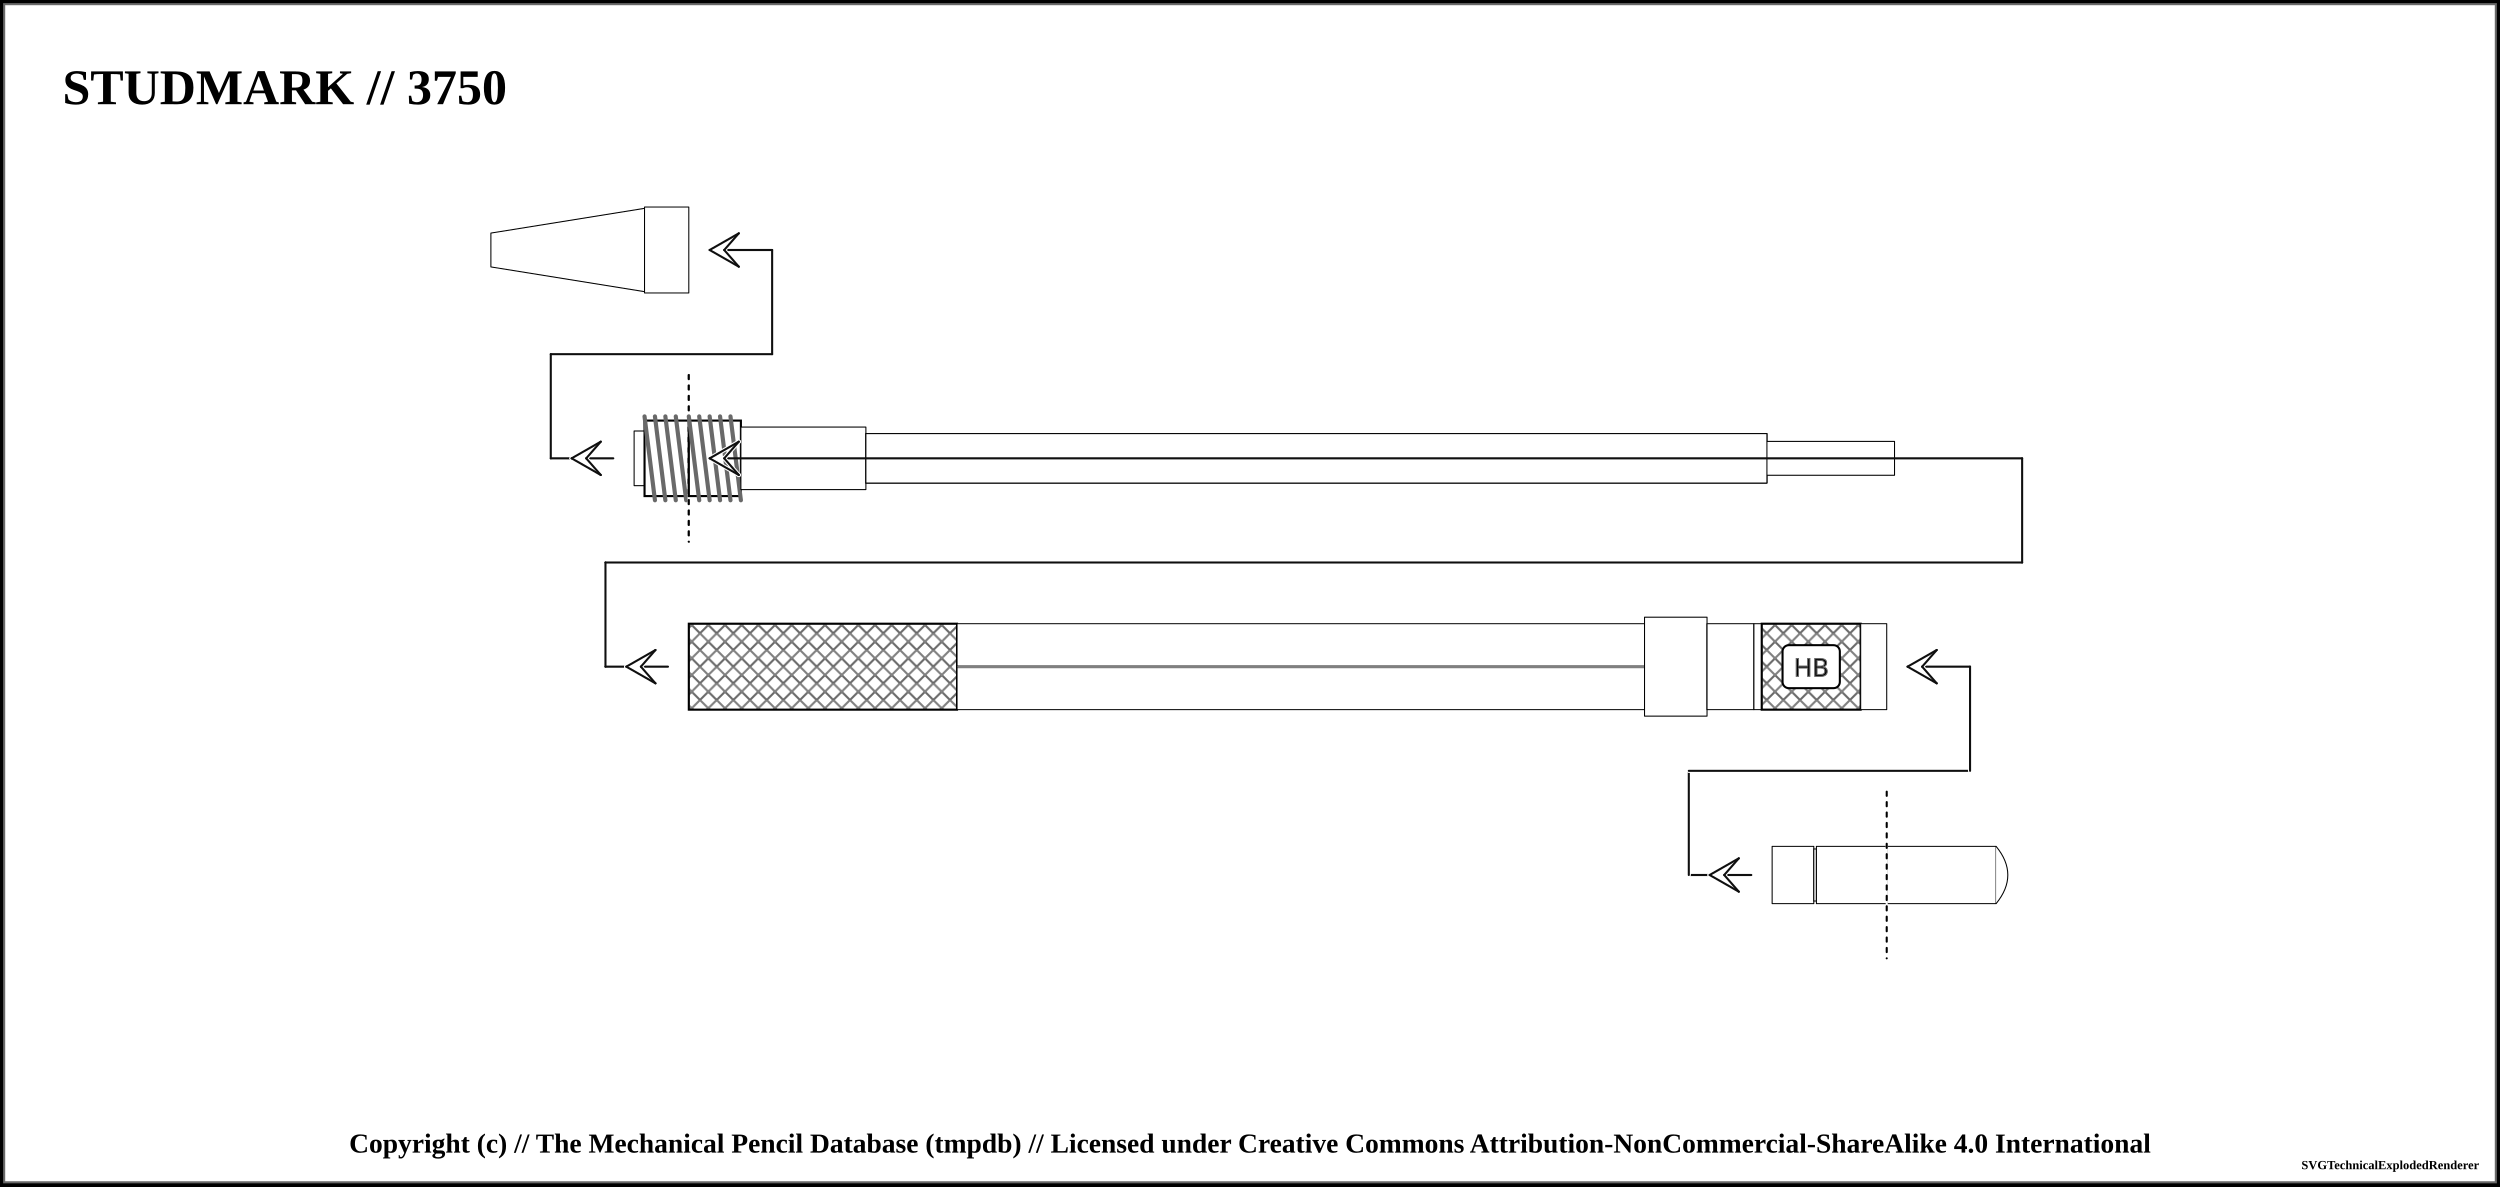
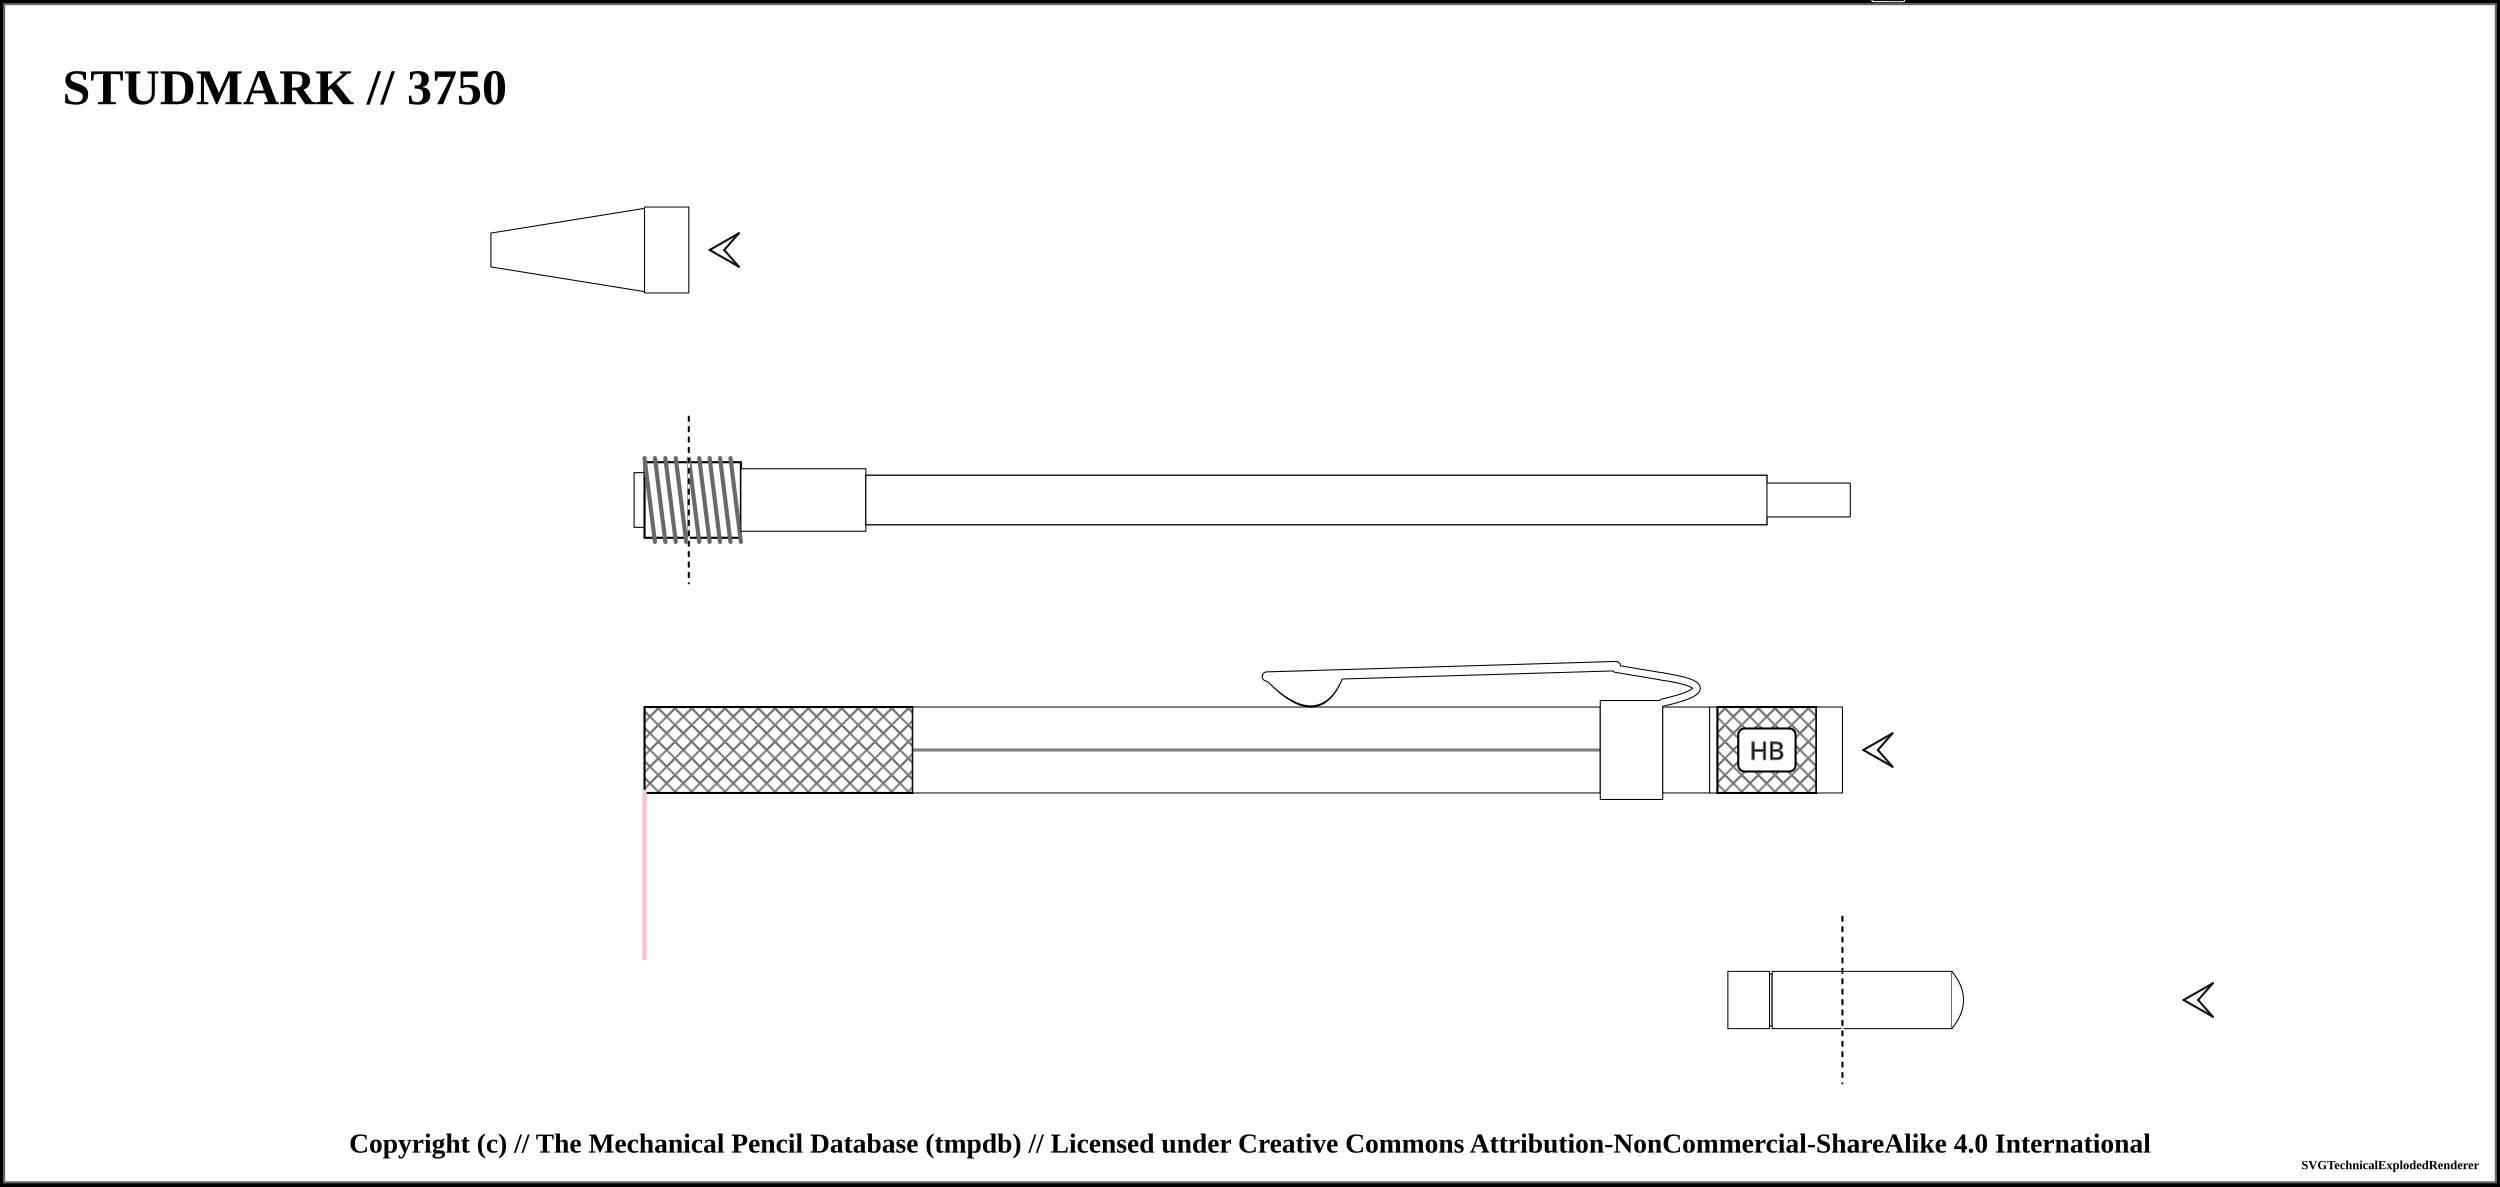
<svg xmlns="http://www.w3.org/2000/svg" width="1200" height="569.5">
  <pattern id="knurled-large" patternUnits="userSpaceOnUse" width="12" height="12">
    <path stroke="dimgray" stroke-linecap="round" stroke-width="1" d="M 6,6 L 12,12" />
    <path stroke="dimgray" stroke-linecap="round" stroke-width="1" d="M 6,6 L 0,12" />
    <path stroke="gray" stroke-linecap="round" stroke-width="1" d="M 6,6 L 12,0" />
    <path stroke="gray" stroke-linecap="round" stroke-width="1" d="M 6,6 L 0,0" />
  </pattern>
  <pattern id="knurled-small" patternUnits="userSpaceOnUse" width="4" height="4">
    <path stroke="dimgray" stroke-linecap="round" stroke-width="1" d="M 2,2 L 4,4" />
    <path stroke="dimgray" stroke-linecap="round" stroke-width="1" d="M 2,2 L 0,4" />
    <path stroke="gray" stroke-linecap="round" stroke-width="1" d="M 2,2 L 4,0" />
    <path stroke="gray" stroke-linecap="round" stroke-width="1" d="M 2,2 L 0,0" />
  </pattern>
  <pattern id="knurled" patternUnits="userSpaceOnUse" width="8" height="8">
    <path stroke="dimgray" stroke-linecap="round" stroke-width="1" d="M 4,4 L 8,8" />
    <path stroke="dimgray" stroke-linecap="round" stroke-width="1" d="M 4,4 L 0,8" />
    <path stroke="gray" stroke-linecap="round" stroke-width="1" d="M 4,4 L 8,0" />
    <path stroke="gray" stroke-linecap="round" stroke-width="1" d="M 4,4 L 0,0" />
  </pattern>
  <pattern id="lined" patternUnits="userSpaceOnUse" width="3" height="3">
    <path stroke="dimgray" stroke-linecap="round" stroke-width="1" d="M 0,0 L 3,0" />
  </pattern>
  <pattern id="ridged" patternUnits="userSpaceOnUse" width="3" height="3">
    <path stroke="dimgray" stroke-linecap="round" stroke-width="1" d="M 0,0 L 0,3" />
  </pattern>
  <pattern id="spring" patternUnits="userSpaceOnUse" width="8" height="100">
    <path stroke="dimgray" stroke-linecap="round" stroke-width="2" d="M 1,1 L 9,99" />
    <path stroke="white" stroke-linecap="round" stroke-width="1" d="M 1,1 L 9,99" />
  </pattern>
  <pattern id="knurled" patternUnits="userSpaceOnUse" width="8" height="8">
    <path stroke="dimgray" stroke-linecap="round" stroke-width="1" d="M 4,4 L 8,8" />
    <path stroke="dimgray" stroke-linecap="round" stroke-width="1" d="M 4,4 L 0,8" />
    <path stroke="gray" stroke-linecap="round" stroke-width="1" d="M 4,4 L 8,0" />
    <path stroke="gray" stroke-linecap="round" stroke-width="1" d="M 4,4 L 0,0" />
  </pattern>
  <rect x="0" y="0" width="1200" height="569.5" fill="white" stroke="black" stroke-width="4" />
  <rect x="2" y="2" width="1196" height="565.5" fill="white" stroke="dimgray" stroke-width="1" />
  <g transform="rotate(0 0 0)">
    <text x="30" y="50" font-size="2.0em" font-weight="bold"> STUDMARK // 3750 </text>
    <path d="M235.625 111.875 L309.375 100 L309.375 140 L235.625 128.125 Z" stroke-width="0.5" stroke="black" stroke-linejoin="round" fill="white" fill-opacity="1" />
    <path d="M309.375 99.375 L330.625 99.375 L330.625 140.625 L309.375 140.625 Z" stroke-width="0.5" stroke="black" stroke-linejoin="round" fill="white" fill-opacity="1" />
-     <line x1="264.375" y1="220" x2="294.375" y2="220" stroke-linecap="round" stroke="#0f0f0f" stroke-width="1.0" />
-     <line x1="274.375" y1="220" x2="281.375" y2="220" stroke-linecap="round" stroke="#ffffff" stroke-width="2.0" />
-     <line x1="274.375" y1="220" x2="288.375" y2="212" stroke-linecap="round" stroke="#ffffff" stroke-width="2.0" />
-     <line x1="288.375" y1="212" x2="281.375" y2="220" stroke-linecap="round" stroke="#ffffff" stroke-width="2.0" />
-     <line x1="274.375" y1="220" x2="288.375" y2="228" stroke-linecap="round" stroke="#ffffff" stroke-width="2.0" />
-     <line x1="288.375" y1="228" x2="281.375" y2="220" stroke-linecap="round" stroke="#ffffff" stroke-width="2.0" />
-     <line x1="274.375" y1="220" x2="288.375" y2="212" stroke-linecap="round" stroke="#0f0f0f" stroke-width="1.0" />
-     <line x1="288.375" y1="212" x2="281.375" y2="220" stroke-linecap="round" stroke="#0f0f0f" stroke-width="1.0" />
-     <line x1="274.375" y1="220" x2="288.375" y2="228" stroke-linecap="round" stroke="#0f0f0f" stroke-width="1.0" />
-     <line x1="288.375" y1="228" x2="281.375" y2="220" stroke-linecap="round" stroke="#0f0f0f" stroke-width="1.0" />
-     <line x1="264.375" y1="170" x2="264.375" y2="220" stroke="#0f0f0f" stroke-linecap="round" stroke-width="1.0" />
-     <path d="M304.375 206.875 L309.375 206.875 L309.375 233.125 L304.375 233.125 Z" stroke-width="0.5" stroke="black" stroke-linejoin="round" fill="white" fill-opacity="1" />
-     <path d="M309.375 201.875 L330.625 201.875 L330.625 238.125 L309.375 238.125 Z" stroke-width="0.5" stroke="black" stroke-linejoin="round" fill="white" fill-opacity="1" />
-     <path d="M309.375 201.875 L330.625 201.875 L330.625 238.125 L309.375 238.125 Z" stroke-width="1.0" stroke="black" fill="url(#threaded)" />
-     <line x1="309.375" y1="199.875" x2="314.375" y2="240.125" stroke="dimgray" stroke-linecap="round" stroke-width="2" />
-     <line x1="309.375" y1="199.875" x2="314.375" y2="240.125" stroke="[object Object]" stroke-linecap="round" stroke-width="1" />
-     <line x1="314.375" y1="199.875" x2="319.375" y2="240.125" stroke="dimgray" stroke-linecap="round" stroke-width="2" />
-     <line x1="314.375" y1="199.875" x2="319.375" y2="240.125" stroke="[object Object]" stroke-linecap="round" stroke-width="1" />
-     <line x1="319.375" y1="199.875" x2="324.375" y2="240.125" stroke="dimgray" stroke-linecap="round" stroke-width="2" />
-     <line x1="319.375" y1="199.875" x2="324.375" y2="240.125" stroke="[object Object]" stroke-linecap="round" stroke-width="1" />
-     <line x1="324.375" y1="199.875" x2="329.375" y2="240.125" stroke="dimgray" stroke-linecap="round" stroke-width="2" />
-     <line x1="324.375" y1="199.875" x2="329.375" y2="240.125" stroke="[object Object]" stroke-linecap="round" stroke-width="1" />
-     <line x1="264.375" y1="170" x2="370.625" y2="170" stroke-linecap="round" stroke="#0f0f0f" stroke-width="1.0" />
-     <line x1="330.625" y1="180" x2="330.625" y2="260" stroke="white" stroke-linecap="round" stroke-width="1.0" />
-     <line x1="330.625" y1="180" x2="330.625" y2="260" stroke="black" stroke-linecap="round" stroke-dasharray="2,3" stroke-width="1.0" />
-     <line x1="370.625" y1="120" x2="370.625" y2="170" stroke="#0f0f0f" stroke-linecap="round" stroke-width="1.0" />
-     <line x1="340.625" y1="120" x2="370.625" y2="120" stroke-linecap="round" stroke="#0f0f0f" stroke-width="1.0" />
    <line x1="340.625" y1="120" x2="347.625" y2="120" stroke-linecap="round" stroke="#ffffff" stroke-width="2.0" />
    <line x1="340.625" y1="120" x2="354.625" y2="112" stroke-linecap="round" stroke="#ffffff" stroke-width="2.0" />
    <line x1="354.625" y1="112" x2="347.625" y2="120" stroke-linecap="round" stroke="#ffffff" stroke-width="2.0" />
    <line x1="340.625" y1="120" x2="354.625" y2="128" stroke-linecap="round" stroke="#ffffff" stroke-width="2.0" />
    <line x1="354.625" y1="128" x2="347.625" y2="120" stroke-linecap="round" stroke="#ffffff" stroke-width="2.0" />
    <line x1="340.625" y1="120" x2="354.625" y2="112" stroke-linecap="round" stroke="#0f0f0f" stroke-width="1.0" />
    <line x1="354.625" y1="112" x2="347.625" y2="120" stroke-linecap="round" stroke="#0f0f0f" stroke-width="1.0" />
    <line x1="340.625" y1="120" x2="354.625" y2="128" stroke-linecap="round" stroke="#0f0f0f" stroke-width="1.0" />
    <line x1="354.625" y1="128" x2="347.625" y2="120" stroke-linecap="round" stroke="#0f0f0f" stroke-width="1.0" />
-     <line x1="330.625" y1="180" x2="330.625" y2="260" stroke="white" stroke-linecap="round" stroke-width="1.0" />
-     <line x1="330.625" y1="180" x2="330.625" y2="260" stroke="black" stroke-linecap="round" stroke-dasharray="2,3" stroke-width="1.0" />
-     <path d="M330.625 201.875 L355.625 201.875 L355.625 238.125 L330.625 238.125 Z" stroke-width="0.5" stroke="black" stroke-linejoin="round" fill="white" fill-opacity="1" />
-     <path d="M330.625 201.875 L355.625 201.875 L355.625 238.125 L330.625 238.125 Z" stroke-width="1.0" stroke="black" fill="url(#threaded)" />
-     <line x1="330.625" y1="199.875" x2="335.625" y2="240.125" stroke="dimgray" stroke-linecap="round" stroke-width="2" />
-     <line x1="330.625" y1="199.875" x2="335.625" y2="240.125" stroke="[object Object]" stroke-linecap="round" stroke-width="1" />
-     <line x1="335.625" y1="199.875" x2="340.625" y2="240.125" stroke="dimgray" stroke-linecap="round" stroke-width="2" />
-     <line x1="335.625" y1="199.875" x2="340.625" y2="240.125" stroke="[object Object]" stroke-linecap="round" stroke-width="1" />
-     <line x1="340.625" y1="199.875" x2="345.625" y2="240.125" stroke="dimgray" stroke-linecap="round" stroke-width="2" />
-     <line x1="340.625" y1="199.875" x2="345.625" y2="240.125" stroke="[object Object]" stroke-linecap="round" stroke-width="1" />
-     <line x1="345.625" y1="199.875" x2="350.625" y2="240.125" stroke="dimgray" stroke-linecap="round" stroke-width="2" />
-     <line x1="345.625" y1="199.875" x2="350.625" y2="240.125" stroke="[object Object]" stroke-linecap="round" stroke-width="1" />
-     <line x1="350.625" y1="199.875" x2="355.625" y2="240.125" stroke="dimgray" stroke-linecap="round" stroke-width="2" />
-     <line x1="350.625" y1="199.875" x2="355.625" y2="240.125" stroke="[object Object]" stroke-linecap="round" stroke-width="1" />
-     <path d="M355.625 205 L415.625 205 L415.625 235 L355.625 235 Z" stroke-width="0.5" stroke="black" stroke-linejoin="round" fill="white" fill-opacity="1" />
-     <path d="M415.625 208.125 L848.125 208.125 L848.125 231.875 L415.625 231.875 Z" stroke-width="0.5" stroke="black" stroke-linejoin="round" fill="white" fill-opacity="1" />
-     <path d="M826.875 211.875 L909.375 211.875 L909.375 228.125 L826.875 228.125 Z" stroke-width="0.5" stroke="black" stroke-linejoin="round" fill="white" fill-opacity="1" />
-     <path d="M415.625 208.125 L848.125 208.125 L848.125 231.875 L415.625 231.875 Z" stroke-width="0.5" stroke="black" stroke-linejoin="round" fill="white" fill-opacity="1" />
-     <line x1="340.625" y1="220" x2="970.625" y2="220" stroke-linecap="round" stroke="#0f0f0f" stroke-width="1.0" />
-     <line x1="340.625" y1="220" x2="347.625" y2="220" stroke-linecap="round" stroke="#ffffff" stroke-width="2.0" />
-     <line x1="340.625" y1="220" x2="354.625" y2="212" stroke-linecap="round" stroke="#ffffff" stroke-width="2.0" />
-     <line x1="354.625" y1="212" x2="347.625" y2="220" stroke-linecap="round" stroke="#ffffff" stroke-width="2.0" />
-     <line x1="340.625" y1="220" x2="354.625" y2="228" stroke-linecap="round" stroke="#ffffff" stroke-width="2.0" />
-     <line x1="354.625" y1="228" x2="347.625" y2="220" stroke-linecap="round" stroke="#ffffff" stroke-width="2.0" />
-     <line x1="340.625" y1="220" x2="354.625" y2="212" stroke-linecap="round" stroke="#0f0f0f" stroke-width="1.0" />
-     <line x1="354.625" y1="212" x2="347.625" y2="220" stroke-linecap="round" stroke="#0f0f0f" stroke-width="1.0" />
-     <line x1="340.625" y1="220" x2="354.625" y2="228" stroke-linecap="round" stroke="#0f0f0f" stroke-width="1.0" />
-     <line x1="354.625" y1="228" x2="347.625" y2="220" stroke-linecap="round" stroke="#0f0f0f" stroke-width="1.0" />
-     <line x1="970.625" y1="220" x2="970.625" y2="270" stroke="#0f0f0f" stroke-linecap="round" stroke-width="1.0" />
-     <line x1="290.625" y1="270" x2="970.625" y2="270" stroke-linecap="round" stroke="#0f0f0f" stroke-width="1.0" />
-     <line x1="290.625" y1="320" x2="320.625" y2="320" stroke-linecap="round" stroke="#0f0f0f" stroke-width="1.0" />
-     <line x1="300.625" y1="320" x2="307.625" y2="320" stroke-linecap="round" stroke="#ffffff" stroke-width="2.0" />
-     <line x1="300.625" y1="320" x2="314.625" y2="312" stroke-linecap="round" stroke="#ffffff" stroke-width="2.0" />
-     <line x1="314.625" y1="312" x2="307.625" y2="320" stroke-linecap="round" stroke="#ffffff" stroke-width="2.0" />
-     <line x1="300.625" y1="320" x2="314.625" y2="328" stroke-linecap="round" stroke="#ffffff" stroke-width="2.0" />
-     <line x1="314.625" y1="328" x2="307.625" y2="320" stroke-linecap="round" stroke="#ffffff" stroke-width="2.0" />
-     <line x1="300.625" y1="320" x2="314.625" y2="312" stroke-linecap="round" stroke="#0f0f0f" stroke-width="1.0" />
-     <line x1="314.625" y1="312" x2="307.625" y2="320" stroke-linecap="round" stroke="#0f0f0f" stroke-width="1.0" />
-     <line x1="300.625" y1="320" x2="314.625" y2="328" stroke-linecap="round" stroke="#0f0f0f" stroke-width="1.0" />
-     <line x1="314.625" y1="328" x2="307.625" y2="320" stroke-linecap="round" stroke="#0f0f0f" stroke-width="1.0" />
-     <line x1="290.625" y1="270" x2="290.625" y2="320" stroke="#0f0f0f" stroke-linecap="round" stroke-width="1.0" />
-     <path d="M330.625 299.375 L459.375 299.375 L459.375 340.625 L330.625 340.625 Z" stroke-width="0.5" stroke="black" stroke-linejoin="round" fill="white" fill-opacity="1" />
-     <path d="M330.625 299.375 L459.375 299.375 L459.375 340.625 L330.625 340.625 Z" stroke-width="1.0" stroke="black" fill="url(#knurled)" />
-     <path d="M459.375 299.375 L789.375 299.375 L789.375 340.625 L459.375 340.625 Z" stroke-width="0.5" stroke="black" stroke-linejoin="round" fill="white" fill-opacity="1" />
-     <line x1="459.375" y1="320" x2="789.375" y2="320" stroke-width="1.5" stroke="black" fill="none" stroke-opacity="0.5" />
-     <line x1="459.375" y1="320" x2="789.375" y2="320" stroke-width="0.5" stroke="gray" fill="none" stroke-opacity="0.5" />
-     <path d="M789.375 296.25 L819.375 296.25 L819.375 343.75 L789.375 343.75 Z" stroke-width="0.5" stroke="black" stroke-linejoin="round" fill="white" fill-opacity="1" />
-     <path d="M819.375 299.375 L841.875 299.375 L841.875 340.625 L819.375 340.625 Z" stroke-width="0.5" stroke="black" stroke-linejoin="round" fill="white" fill-opacity="1" />
-     <path d="M841.875 299.375 L845.625 299.375 L845.625 340.625 L841.875 340.625 Z" stroke-width="0.5" stroke="black" stroke-linejoin="round" fill="white" fill-opacity="1" />
-     <path d="M845.625 299.375 L893.125 299.375 L893.125 340.625 L845.625 340.625 Z" stroke-width="0.5" stroke="black" stroke-linejoin="round" fill="white" fill-opacity="1" />
-     <path d="M845.625 299.375 L893.125 299.375 L893.125 340.625 L845.625 340.625 Z" stroke-width="1.0" stroke="black" fill="url(#knurled)" />
-     <rect x="855.625" y="309.688" width="27.5" height="20.625" rx="3" ry="3" stroke-width="1" stroke="black" fill="white" />
-     <text x="869.375" y="320" text-anchor="middle" dominant-baseline="central">
+     <path d="M304.375 226.875 L309.375 226.875 L309.375 253.125 L304.375 253.125 Z" stroke-width="0.5" stroke="black" stroke-linejoin="round" fill="white" fill-opacity="1" />
+     <path d="M309.375 221.875 L330.625 221.875 L330.625 258.125 L309.375 258.125 Z" stroke-width="0.5" stroke="black" stroke-linejoin="round" fill="white" fill-opacity="1" />
+     <path d="M309.375 221.875 L330.625 221.875 L330.625 258.125 L309.375 258.125 Z" stroke-width="1.0" stroke="black" fill="url(#threaded)" />
+     <line x1="309.375" y1="219.875" x2="314.375" y2="260.125" stroke="dimgray" stroke-linecap="round" stroke-width="2" />
+     <line x1="309.375" y1="219.875" x2="314.375" y2="260.125" stroke="[object Object]" stroke-linecap="round" stroke-width="1" />
+     <line x1="314.375" y1="219.875" x2="319.375" y2="260.125" stroke="dimgray" stroke-linecap="round" stroke-width="2" />
+     <line x1="314.375" y1="219.875" x2="319.375" y2="260.125" stroke="[object Object]" stroke-linecap="round" stroke-width="1" />
+     <line x1="319.375" y1="219.875" x2="324.375" y2="260.125" stroke="dimgray" stroke-linecap="round" stroke-width="2" />
+     <line x1="319.375" y1="219.875" x2="324.375" y2="260.125" stroke="[object Object]" stroke-linecap="round" stroke-width="1" />
+     <line x1="324.375" y1="219.875" x2="329.375" y2="260.125" stroke="dimgray" stroke-linecap="round" stroke-width="2" />
+     <line x1="324.375" y1="219.875" x2="329.375" y2="260.125" stroke="[object Object]" stroke-linecap="round" stroke-width="1" />
+     <path d="M330.625 221.875 L355.625 221.875 L355.625 258.125 L330.625 258.125 Z" stroke-width="0.5" stroke="black" stroke-linejoin="round" fill="white" fill-opacity="1" />
+     <path d="M330.625 221.875 L355.625 221.875 L355.625 258.125 L330.625 258.125 Z" stroke-width="1.0" stroke="black" fill="url(#threaded)" />
+     <line x1="330.625" y1="219.875" x2="335.625" y2="260.125" stroke="dimgray" stroke-linecap="round" stroke-width="2" />
+     <line x1="330.625" y1="219.875" x2="335.625" y2="260.125" stroke="[object Object]" stroke-linecap="round" stroke-width="1" />
+     <line x1="335.625" y1="219.875" x2="340.625" y2="260.125" stroke="dimgray" stroke-linecap="round" stroke-width="2" />
+     <line x1="335.625" y1="219.875" x2="340.625" y2="260.125" stroke="[object Object]" stroke-linecap="round" stroke-width="1" />
+     <line x1="340.625" y1="219.875" x2="345.625" y2="260.125" stroke="dimgray" stroke-linecap="round" stroke-width="2" />
+     <line x1="340.625" y1="219.875" x2="345.625" y2="260.125" stroke="[object Object]" stroke-linecap="round" stroke-width="1" />
+     <line x1="345.625" y1="219.875" x2="350.625" y2="260.125" stroke="dimgray" stroke-linecap="round" stroke-width="2" />
+     <line x1="345.625" y1="219.875" x2="350.625" y2="260.125" stroke="[object Object]" stroke-linecap="round" stroke-width="1" />
+     <line x1="350.625" y1="219.875" x2="355.625" y2="260.125" stroke="dimgray" stroke-linecap="round" stroke-width="2" />
+     <line x1="350.625" y1="219.875" x2="355.625" y2="260.125" stroke="[object Object]" stroke-linecap="round" stroke-width="1" />
+     <path d="M355.625 225 L415.625 225 L415.625 255 L355.625 255 Z" stroke-width="0.5" stroke="black" stroke-linejoin="round" fill="white" fill-opacity="1" />
+     <path d="M415.625 228.125 L848.125 228.125 L848.125 251.875 L415.625 251.875 Z" stroke-width="0.5" stroke="black" stroke-linejoin="round" fill="white" fill-opacity="1" />
+     <path d="M805.625 231.875 L888.125 231.875 L888.125 248.125 L805.625 248.125 Z" stroke-width="0.5" stroke="black" stroke-linejoin="round" fill="white" fill-opacity="1" />
+     <path d="M415.625 228.125 L848.125 228.125 L848.125 251.875 L415.625 251.875 Z" stroke-width="0.5" stroke="black" stroke-linejoin="round" fill="white" fill-opacity="1" />
+     <line x1="899.375" y1="undefined" x2="906.375" y2="undefined" stroke-linecap="round" stroke="#ffffff" stroke-width="2.0" />
+     <line x1="899.375" y1="undefined" x2="913.375" y2="NaN" stroke-linecap="round" stroke="#ffffff" stroke-width="2.0" />
+     <line x1="913.375" y1="NaN" x2="906.375" y2="undefined" stroke-linecap="round" stroke="#ffffff" stroke-width="2.0" />
+     <line x1="899.375" y1="undefined" x2="913.375" y2="NaN" stroke-linecap="round" stroke="#ffffff" stroke-width="2.0" />
+     <line x1="913.375" y1="NaN" x2="906.375" y2="undefined" stroke-linecap="round" stroke="#ffffff" stroke-width="2.0" />
+     <line x1="899.375" y1="undefined" x2="913.375" y2="NaN" stroke-linecap="round" stroke="#0f0f0f" stroke-width="1.0" />
+     <line x1="913.375" y1="NaN" x2="906.375" y2="undefined" stroke-linecap="round" stroke="#0f0f0f" stroke-width="1.0" />
+     <line x1="899.375" y1="undefined" x2="913.375" y2="NaN" stroke-linecap="round" stroke="#0f0f0f" stroke-width="1.0" />
+     <line x1="913.375" y1="NaN" x2="906.375" y2="undefined" stroke-linecap="round" stroke="#0f0f0f" stroke-width="1.0" />
+     <path d="M309.375 339.375 L438.125 339.375 L438.125 380.625 L309.375 380.625 Z" stroke-width="0.5" stroke="black" stroke-linejoin="round" fill="white" fill-opacity="1" />
+     <path d="M309.375 339.375 L438.125 339.375 L438.125 380.625 L309.375 380.625 Z" stroke-width="1.0" stroke="black" fill="url(#knurled)" />
+     <path d="M438.125 339.375 L768.125 339.375 L768.125 380.625 L438.125 380.625 Z" stroke-width="0.5" stroke="black" stroke-linejoin="round" fill="white" fill-opacity="1" />
+     <line x1="438.125" y1="360" x2="768.125" y2="360" stroke-width="1.5" stroke="black" fill="none" stroke-opacity="0.5" />
+     <line x1="438.125" y1="360" x2="768.125" y2="360" stroke-width="0.5" stroke="gray" fill="none" stroke-opacity="0.5" />
+     <path d="M610.25 326.5 Q633.125 349.75 643.125 324.25 Z" stroke-width="4" stroke="black" fill="dimgray" stroke-linecap="round" />
+     <line x1="608.125" y1="324.75" x2="775.625" y2="319.75" stroke-width="5" stroke="black" fill="dimgray" stroke-linecap="round" />
+     <line x1="775.625" y1="321" x2="798.125" y2="324.75" stroke-width="4" stroke="black" fill="dimgray" stroke-linecap="round" />
+     <path d="M798.125 324.75 Q830.625 329.75 798.125 337.25" stroke-width="4" stroke="black" fill="none" stroke-linecap="round" />
+     <path d="M768.125 336.25 L798.125 336.25 L798.125 383.75 L768.125 383.75 Z" stroke-width="0.5" stroke="black" stroke-linejoin="round" fill="white" fill-opacity="1" />
+     <path d="M610.25 326.5 Q633.125 348.75 643.125 324.25 Z" stroke-width="3" stroke="white" fill="white" stroke-linecap="round" />
+     <line x1="608.125" y1="324.75" x2="775.625" y2="319.75" stroke-width="4" stroke="white" fill="white" stroke-linecap="round" />
+     <line x1="775.625" y1="321" x2="798.125" y2="324.75" stroke-width="3" stroke="white" fill="white" stroke-linecap="round" />
+     <path d="M798.125 324.75 Q830.625 329.75 798.125 337.25" stroke-width="3" stroke="white" fill="none" stroke-linecap="round" />
+     <path d="M798.125 339.375 L820.625 339.375 L820.625 380.625 L798.125 380.625 Z" stroke-width="0.5" stroke="black" stroke-linejoin="round" fill="white" fill-opacity="1" />
+     <path d="M820.625 339.375 L824.375 339.375 L824.375 380.625 L820.625 380.625 Z" stroke-width="0.5" stroke="black" stroke-linejoin="round" fill="white" fill-opacity="1" />
+     <path d="M824.375 339.375 L871.875 339.375 L871.875 380.625 L824.375 380.625 Z" stroke-width="0.5" stroke="black" stroke-linejoin="round" fill="white" fill-opacity="1" />
+     <path d="M824.375 339.375 L871.875 339.375 L871.875 380.625 L824.375 380.625 Z" stroke-width="1.0" stroke="black" fill="url(#knurled)" />
+     <rect x="834.375" y="349.688" width="27.5" height="20.625" rx="3" ry="3" stroke-width="1" stroke="black" fill="white" />
+     <text x="848.125" y="360" text-anchor="middle" dominant-baseline="central">
      <tspan stroke="dimgray" stroke-width="0.5" font-family="sans-serif" fill="black" textLength="{this.width * 5 - 24}"> HB</tspan>
    </text>
-     <path d="M893.125 299.375 L905.625 299.375 L905.625 340.625 L893.125 340.625 Z" stroke-width="0.5" stroke="black" stroke-linejoin="round" fill="white" fill-opacity="1" />
-     <path d="M905.625 406.25 L958.125 406.25 L958.125 433.75 L905.625 433.75 Z" stroke-width="0.5" stroke="black" stroke-linejoin="round" fill="white" fill-opacity="1" />
-     <path d="M958.125 406.25 Q969.375 420 958.125 433.75" stroke-width="0.5" stroke="black" stroke-linejoin="round" fill="white" fill-opacity="1" />
-     <line x1="810.625" y1="420" x2="840.625" y2="420" stroke-linecap="round" stroke="white" stroke-width="2.0" />
-     <line x1="810.625" y1="420" x2="840.625" y2="420" stroke-linecap="round" stroke="#0f0f0f" stroke-width="1.0" />
-     <line x1="820.625" y1="420" x2="827.625" y2="420" stroke-linecap="round" stroke="#ffffff" stroke-width="2.0" />
-     <line x1="820.625" y1="420" x2="834.625" y2="412" stroke-linecap="round" stroke="#ffffff" stroke-width="2.0" />
-     <line x1="834.625" y1="412" x2="827.625" y2="420" stroke-linecap="round" stroke="#ffffff" stroke-width="2.0" />
-     <line x1="820.625" y1="420" x2="834.625" y2="428" stroke-linecap="round" stroke="#ffffff" stroke-width="2.0" />
-     <line x1="834.625" y1="428" x2="827.625" y2="420" stroke-linecap="round" stroke="#ffffff" stroke-width="2.0" />
-     <line x1="820.625" y1="420" x2="834.625" y2="412" stroke-linecap="round" stroke="#0f0f0f" stroke-width="1.0" />
-     <line x1="834.625" y1="412" x2="827.625" y2="420" stroke-linecap="round" stroke="#0f0f0f" stroke-width="1.0" />
-     <line x1="820.625" y1="420" x2="834.625" y2="428" stroke-linecap="round" stroke="#0f0f0f" stroke-width="1.0" />
-     <line x1="834.625" y1="428" x2="827.625" y2="420" stroke-linecap="round" stroke="#0f0f0f" stroke-width="1.0" />
-     <line x1="810.625" y1="370" x2="810.625" y2="420" stroke="white" stroke-linecap="round" stroke-width="2.0" />
-     <line x1="810.625" y1="370" x2="810.625" y2="420" stroke="#0f0f0f" stroke-linecap="round" stroke-width="1.0" />
-     <path d="M850.625 406.25 L870.625 406.25 L870.625 433.75 L850.625 433.75 Z" stroke-width="0.5" stroke="black" stroke-linejoin="round" fill="white" fill-opacity="1" />
-     <path d="M870.625 407.5 L871.875 407.5 L871.875 432.5 L870.625 432.5 Z" stroke-width="0.5" stroke="black" stroke-linejoin="round" fill="white" fill-opacity="1" />
-     <path d="M871.875 406.25 L905.625 406.25 L905.625 433.75 L871.875 433.75 Z" stroke-width="0.5" stroke="black" stroke-linejoin="round" fill="white" fill-opacity="1" />
-     <line x1="810.625" y1="370" x2="945.625" y2="370" stroke-linecap="round" stroke="white" stroke-width="2.0" />
-     <line x1="810.625" y1="370" x2="945.625" y2="370" stroke-linecap="round" stroke="#0f0f0f" stroke-width="1.0" />
-     <line x1="905.625" y1="380" x2="905.625" y2="460" stroke="white" stroke-linecap="round" stroke-width="1.0" />
-     <line x1="905.625" y1="380" x2="905.625" y2="460" stroke="black" stroke-linecap="round" stroke-dasharray="2,3" stroke-width="1.0" />
-     <line x1="945.625" y1="320" x2="945.625" y2="370" stroke="#ffffff" stroke-linecap="round" stroke-width="2.0" />
-     <line x1="945.625" y1="320" x2="945.625" y2="370" stroke="#0f0f0f" stroke-linecap="round" stroke-width="1.0" />
-     <line x1="915.625" y1="320" x2="945.625" y2="320" stroke-linecap="round" stroke="#0f0f0f" stroke-width="1.0" />
-     <line x1="915.625" y1="320" x2="922.625" y2="320" stroke-linecap="round" stroke="#ffffff" stroke-width="2.0" />
-     <line x1="915.625" y1="320" x2="929.625" y2="312" stroke-linecap="round" stroke="#ffffff" stroke-width="2.0" />
-     <line x1="929.625" y1="312" x2="922.625" y2="320" stroke-linecap="round" stroke="#ffffff" stroke-width="2.0" />
-     <line x1="915.625" y1="320" x2="929.625" y2="328" stroke-linecap="round" stroke="#ffffff" stroke-width="2.0" />
-     <line x1="929.625" y1="328" x2="922.625" y2="320" stroke-linecap="round" stroke="#ffffff" stroke-width="2.0" />
-     <line x1="915.625" y1="320" x2="929.625" y2="312" stroke-linecap="round" stroke="#0f0f0f" stroke-width="1.0" />
-     <line x1="929.625" y1="312" x2="922.625" y2="320" stroke-linecap="round" stroke="#0f0f0f" stroke-width="1.0" />
-     <line x1="915.625" y1="320" x2="929.625" y2="328" stroke-linecap="round" stroke="#0f0f0f" stroke-width="1.0" />
-     <line x1="929.625" y1="328" x2="922.625" y2="320" stroke-linecap="round" stroke="#0f0f0f" stroke-width="1.0" />
+     <path d="M871.875 339.375 L884.375 339.375 L884.375 380.625 L871.875 380.625 Z" stroke-width="0.5" stroke="black" stroke-linejoin="round" fill="white" fill-opacity="1" />
+     <line x1="894.375" y1="360" x2="901.375" y2="360" stroke-linecap="round" stroke="#ffffff" stroke-width="2.0" />
+     <line x1="894.375" y1="360" x2="908.375" y2="352" stroke-linecap="round" stroke="#ffffff" stroke-width="2.0" />
+     <line x1="908.375" y1="352" x2="901.375" y2="360" stroke-linecap="round" stroke="#ffffff" stroke-width="2.0" />
+     <line x1="894.375" y1="360" x2="908.375" y2="368" stroke-linecap="round" stroke="#ffffff" stroke-width="2.0" />
+     <line x1="908.375" y1="368" x2="901.375" y2="360" stroke-linecap="round" stroke="#ffffff" stroke-width="2.0" />
+     <line x1="894.375" y1="360" x2="908.375" y2="352" stroke-linecap="round" stroke="#0f0f0f" stroke-width="1.0" />
+     <line x1="908.375" y1="352" x2="901.375" y2="360" stroke-linecap="round" stroke="#0f0f0f" stroke-width="1.0" />
+     <line x1="894.375" y1="360" x2="908.375" y2="368" stroke-linecap="round" stroke="#0f0f0f" stroke-width="1.0" />
+     <line x1="908.375" y1="368" x2="901.375" y2="360" stroke-linecap="round" stroke="#0f0f0f" stroke-width="1.0" />
+     <path d="M829.375 466.25 L849.375 466.25 L849.375 493.75 L829.375 493.75 Z" stroke-width="0.5" stroke="black" stroke-linejoin="round" fill="white" fill-opacity="1" />
+     <path d="M849.375 467.5 L850.625 467.5 L850.625 492.5 L849.375 492.5 Z" stroke-width="0.5" stroke="black" stroke-linejoin="round" fill="white" fill-opacity="1" />
+     <path d="M850.625 466.25 L884.375 466.25 L884.375 493.75 L850.625 493.75 Z" stroke-width="0.5" stroke="black" stroke-linejoin="round" fill="white" fill-opacity="1" />
+     <path d="M884.375 466.25 L936.875 466.25 L936.875 493.75 L884.375 493.75 Z" stroke-width="0.5" stroke="black" stroke-linejoin="round" fill="white" fill-opacity="1" />
+     <path d="M936.875 466.25 Q948.125 480 936.875 493.75" stroke-width="0.5" stroke="black" stroke-linejoin="round" fill="white" fill-opacity="1" />
+     <line x1="330.625" y1="200" x2="330.625" y2="280" stroke="white" stroke-linecap="round" stroke-width="1.0" />
+     <line x1="330.625" y1="200" x2="330.625" y2="280" stroke="black" stroke-linecap="round" stroke-dasharray="2,3" stroke-width="1.0" />
+     <line x1="309.375" y1="380" x2="309.375" y2="460" stroke="pink" stroke-linecap="round" stroke-width="2.0" />
+     <line x1="884.375" y1="440" x2="884.375" y2="520" stroke="white" stroke-linecap="round" stroke-width="1.0" />
+     <line x1="884.375" y1="440" x2="884.375" y2="520" stroke="black" stroke-linecap="round" stroke-dasharray="2,3" stroke-width="1.0" />
+     <line x1="1048.125" y1="480" x2="1055.125" y2="480" stroke-linecap="round" stroke="#ffffff" stroke-width="2.0" />
+     <line x1="1048.125" y1="480" x2="1062.125" y2="472" stroke-linecap="round" stroke="#ffffff" stroke-width="2.0" />
+     <line x1="1062.125" y1="472" x2="1055.125" y2="480" stroke-linecap="round" stroke="#ffffff" stroke-width="2.0" />
+     <line x1="1048.125" y1="480" x2="1062.125" y2="488" stroke-linecap="round" stroke="#ffffff" stroke-width="2.0" />
+     <line x1="1062.125" y1="488" x2="1055.125" y2="480" stroke-linecap="round" stroke="#ffffff" stroke-width="2.0" />
+     <line x1="1048.125" y1="480" x2="1062.125" y2="472" stroke-linecap="round" stroke="#0f0f0f" stroke-width="1.0" />
+     <line x1="1062.125" y1="472" x2="1055.125" y2="480" stroke-linecap="round" stroke="#0f0f0f" stroke-width="1.0" />
+     <line x1="1048.125" y1="480" x2="1062.125" y2="488" stroke-linecap="round" stroke="#0f0f0f" stroke-width="1.0" />
+     <line x1="1062.125" y1="488" x2="1055.125" y2="480" stroke-linecap="round" stroke="#0f0f0f" stroke-width="1.0" />
+     <line x1="1616.875" y1="600" x2="1623.875" y2="600" stroke-linecap="round" stroke="#ffffff" stroke-width="2.0" />
+     <line x1="1616.875" y1="600" x2="1630.875" y2="592" stroke-linecap="round" stroke="#ffffff" stroke-width="2.0" />
+     <line x1="1630.875" y1="592" x2="1623.875" y2="600" stroke-linecap="round" stroke="#ffffff" stroke-width="2.0" />
+     <line x1="1616.875" y1="600" x2="1630.875" y2="608" stroke-linecap="round" stroke="#ffffff" stroke-width="2.0" />
+     <line x1="1630.875" y1="608" x2="1623.875" y2="600" stroke-linecap="round" stroke="#ffffff" stroke-width="2.0" />
+     <line x1="1616.875" y1="600" x2="1630.875" y2="592" stroke-linecap="round" stroke="#0f0f0f" stroke-width="1.0" />
+     <line x1="1630.875" y1="592" x2="1623.875" y2="600" stroke-linecap="round" stroke="#0f0f0f" stroke-width="1.0" />
+     <line x1="1616.875" y1="600" x2="1630.875" y2="608" stroke-linecap="round" stroke="#0f0f0f" stroke-width="1.0" />
+     <line x1="1630.875" y1="608" x2="1623.875" y2="600" stroke-linecap="round" stroke="#0f0f0f" stroke-width="1.0" />
+     <line x1="1606.875" y1="undefined" x2="1613.875" y2="undefined" stroke-linecap="round" stroke="#ffffff" stroke-width="2.0" />
+     <line x1="1606.875" y1="undefined" x2="1620.875" y2="NaN" stroke-linecap="round" stroke="#ffffff" stroke-width="2.0" />
+     <line x1="1620.875" y1="NaN" x2="1613.875" y2="undefined" stroke-linecap="round" stroke="#ffffff" stroke-width="2.0" />
+     <line x1="1606.875" y1="undefined" x2="1620.875" y2="NaN" stroke-linecap="round" stroke="#ffffff" stroke-width="2.0" />
+     <line x1="1620.875" y1="NaN" x2="1613.875" y2="undefined" stroke-linecap="round" stroke="#ffffff" stroke-width="2.0" />
+     <line x1="1606.875" y1="undefined" x2="1620.875" y2="NaN" stroke-linecap="round" stroke="#0f0f0f" stroke-width="1.0" />
+     <line x1="1620.875" y1="NaN" x2="1613.875" y2="undefined" stroke-linecap="round" stroke="#0f0f0f" stroke-width="1.0" />
+     <line x1="1606.875" y1="undefined" x2="1620.875" y2="NaN" stroke-linecap="round" stroke="#0f0f0f" stroke-width="1.0" />
+     <line x1="1620.875" y1="NaN" x2="1613.875" y2="undefined" stroke-linecap="round" stroke="#0f0f0f" stroke-width="1.0" />
+     <line x1="1601.875" y1="720" x2="1608.875" y2="720" stroke-linecap="round" stroke="#ffffff" stroke-width="2.0" />
+     <line x1="1601.875" y1="720" x2="1615.875" y2="712" stroke-linecap="round" stroke="#ffffff" stroke-width="2.0" />
+     <line x1="1615.875" y1="712" x2="1608.875" y2="720" stroke-linecap="round" stroke="#ffffff" stroke-width="2.0" />
+     <line x1="1601.875" y1="720" x2="1615.875" y2="728" stroke-linecap="round" stroke="#ffffff" stroke-width="2.0" />
+     <line x1="1615.875" y1="728" x2="1608.875" y2="720" stroke-linecap="round" stroke="#ffffff" stroke-width="2.0" />
+     <line x1="1601.875" y1="720" x2="1615.875" y2="712" stroke-linecap="round" stroke="#0f0f0f" stroke-width="1.0" />
+     <line x1="1615.875" y1="712" x2="1608.875" y2="720" stroke-linecap="round" stroke="#0f0f0f" stroke-width="1.0" />
+     <line x1="1601.875" y1="720" x2="1615.875" y2="728" stroke-linecap="round" stroke="#0f0f0f" stroke-width="1.0" />
+     <line x1="1615.875" y1="728" x2="1608.875" y2="720" stroke-linecap="round" stroke="#0f0f0f" stroke-width="1.0" />
  </g>
  <text x="50%" y="549.5" font-size="1.1em" font-weight="bold" text-anchor="middle" dominant-baseline="middle">Copyright (c) // The Mechanical Pencil Database (tmpdb) // Licensed under Creative Commons Attribution-NonCommercial-ShareAlike 4.0 International</text>
  <text x="1190" y="559.5" font-size="0.5em" font-weight="bold" text-anchor="end" dominant-baseline="middle">SVGTechnicalExplodedRenderer</text>
</svg>
